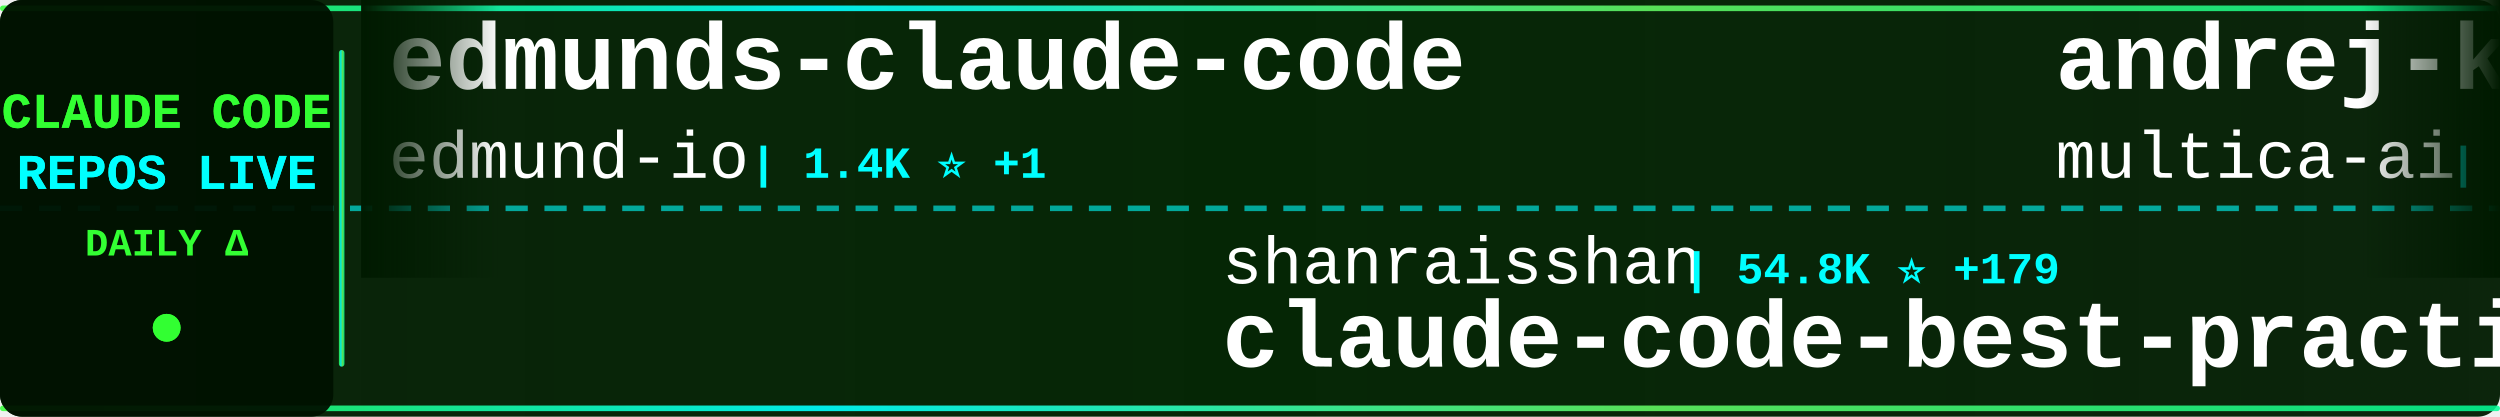
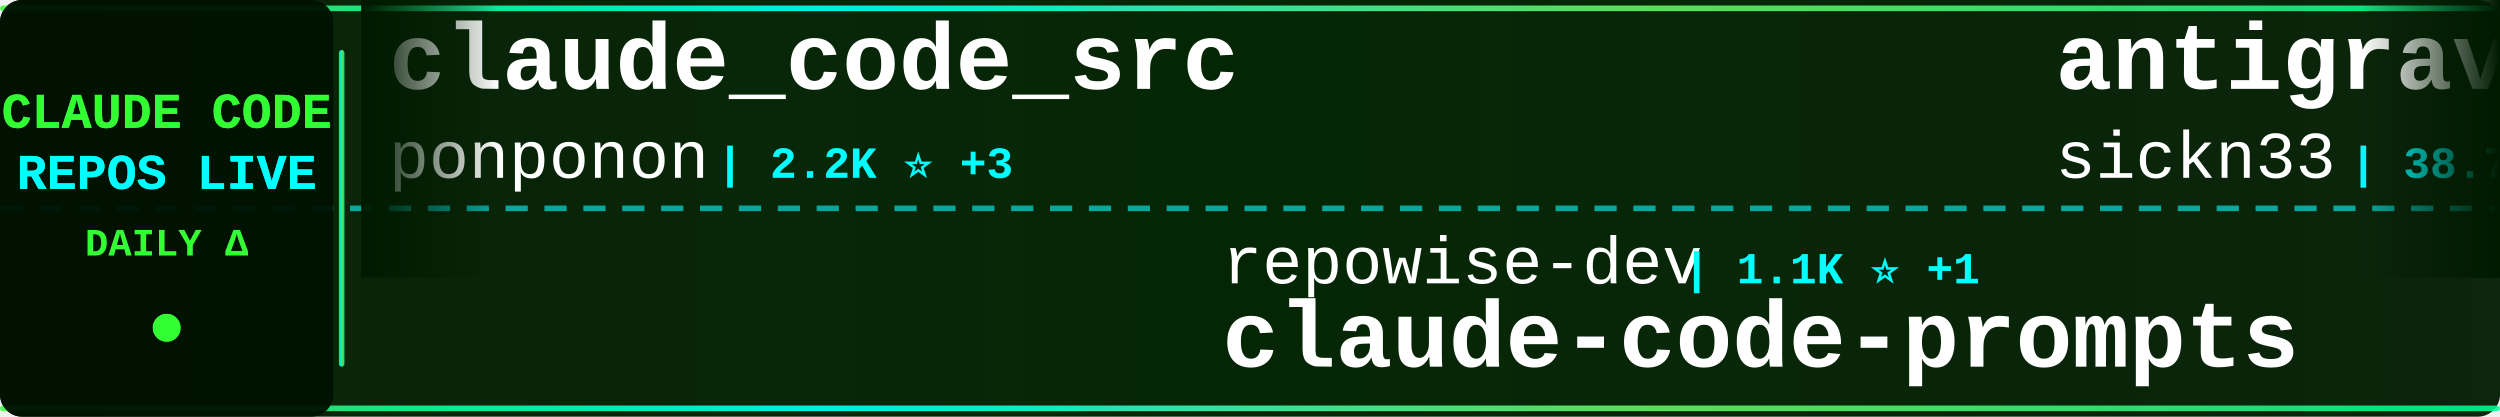
<svg xmlns="http://www.w3.org/2000/svg" width="900" height="150">
  <defs>
    <linearGradient id="tickerBg" x1="0%" y1="0%" x2="100%" y2="0%">
      <stop offset="0%" style="stop-color:#001a00;stop-opacity:0.95" />
      <stop offset="50%" style="stop-color:#002200;stop-opacity:0.98" />
      <stop offset="100%" style="stop-color:#001a00;stop-opacity:0.95" />
    </linearGradient>
    <linearGradient id="borderGrad" x1="0%" y1="0%" x2="100%" y2="0%">
      <stop offset="0%" style="stop-color:#33ff33;stop-opacity:0.85">
        <animate attributeName="stop-opacity" values="0.85;1;0.85" dur="2s" repeatCount="indefinite" />
      </stop>
      <stop offset="33%" style="stop-color:#00ffff;stop-opacity:0.9">
        <animate attributeName="stop-opacity" values="0.9;1;0.9" dur="2.2s" repeatCount="indefinite" />
      </stop>
      <stop offset="66%" style="stop-color:#66ff66;stop-opacity:0.85">
        <animate attributeName="stop-opacity" values="0.85;1;0.85" dur="1.8s" repeatCount="indefinite" />
      </stop>
      <stop offset="100%" style="stop-color:#00ff99;stop-opacity:0.85">
        <animate attributeName="stop-opacity" values="0.85;1;0.85" dur="2s" repeatCount="indefinite" />
      </stop>
    </linearGradient>
    <filter id="textGlow">
      <feGaussianBlur stdDeviation="0.1" result="coloredBlur" />
      <feMerge>
        <feMergeNode in="coloredBlur" />
        <feMergeNode in="SourceGraphic" />
      </feMerge>
    </filter>
    <filter id="metricGlow">
      <feGaussianBlur stdDeviation="0.2" result="coloredBlur" />
      <feMerge>
        <feMergeNode in="coloredBlur" />
        <feMergeNode in="SourceGraphic" />
      </feMerge>
    </filter>
    <linearGradient id="leftFade" x1="0%" y1="0%" x2="100%" y2="0%">
      <stop offset="0%" style="stop-color:#001a00;stop-opacity:1" />
      <stop offset="100%" style="stop-color:#001a00;stop-opacity:0" />
    </linearGradient>
    <linearGradient id="rightFade" x1="0%" y1="0%" x2="100%" y2="0%">
      <stop offset="0%" style="stop-color:#001a00;stop-opacity:0" />
      <stop offset="100%" style="stop-color:#001a00;stop-opacity:1" />
    </linearGradient>
  </defs>
  <rect width="900" height="150" fill="url(#tickerBg)" rx="8" />
  <rect x="0" y="2" width="900" height="2" fill="url(#borderGrad)" rx="1" />
  <rect x="0" y="146" width="900" height="2" fill="url(#borderGrad)" rx="1" />
  <line x1="0" y1="75" x2="900" y2="75" stroke="#00ffff" stroke-width="2" stroke-dasharray="8 6" opacity="0.6" />
  <rect x="0" y="0" width="120" height="150" fill="#001100" opacity="0.95" rx="8" />
  <text x="60" y="46" font-family="'Courier New', monospace" font-size="18" font-weight="bold" fill="#33ff33" text-anchor="middle" filter="url(#textGlow)">
    CLAUDE CODE
  </text>
  <text x="60" y="68" font-family="'Courier New', monospace" font-size="18" font-weight="bold" fill="#00ffff" text-anchor="middle" filter="url(#textGlow)">
    REPOS LIVE
  </text>
  <text x="60" y="92" font-family="'Courier New', monospace" font-size="14" font-weight="bold" fill="#33ff33" text-anchor="middle">
    DAILY Δ
  </text>
  <circle cx="60" cy="118" r="5" fill="#33ff33" filter="url(#metricGlow)">
    <animate attributeName="r" values="4;6;4" dur="1.5s" repeatCount="indefinite" />
    <animate attributeName="opacity" values="0.6;1;0.6" dur="1.5s" repeatCount="indefinite" />
  </circle>
  <rect x="122" y="18" width="2" height="114" fill="url(#borderGrad)" rx="1" />
  <clipPath id="tickerClip">
    <rect x="130" y="0" width="770" height="150" />
  </clipPath>
  <g clip-path="url(#tickerClip)">
    <g id="tickerItems">
      <animateTransform attributeName="transform" attributeType="XML" type="translate" from="0 0" to="-3000 0" dur="54s" repeatCount="indefinite" />
      <g transform="translate(0, 0)">
-         <text x="140" y="32" font-family="'Courier New', monospace" font-size="34" font-weight="bold" fill="#ffffff">edmunds-claude-code</text>
-         <text x="140" y="64" font-family="'Courier New', monospace" font-size="24" font-weight="normal" fill="#ffffff" opacity="1.0">edmund-io</text>
-         <text x="270" y="64" font-family="'Courier New', monospace" font-size="16" font-weight="bold" fill="#00ffff"> | 1.4K ⭐ +1</text>
+         <text x="140" y="32" font-family="'Courier New', monospace" font-size="34" font-weight="bold" fill="#ffffff">claude_code_src</text>
+         <text x="140" y="64" font-family="'Courier New', monospace" font-size="24" font-weight="normal" fill="#ffffff" opacity="1.0">ponponon</text>
+         <text x="258" y="64" font-family="'Courier New', monospace" font-size="16" font-weight="bold" fill="#00ffff"> | 2.2K ⭐ +3</text>
      </g>
      <g transform="translate(300, 0)">
-         <text x="140" y="102" font-family="'Courier New', monospace" font-size="24" font-weight="normal" fill="#ffffff" opacity="1.0">shanraisshan</text>
-         <text x="306" y="102" font-family="'Courier New', monospace" font-size="16" font-weight="bold" fill="#00ffff"> | 54.8K ⭐ +179</text>
-         <text x="140" y="132" font-family="'Courier New', monospace" font-size="34" font-weight="bold" fill="#ffffff">claude-code-best-practic...</text>
+         <text x="140" y="102" font-family="'Courier New', monospace" font-size="24" font-weight="normal" fill="#ffffff" opacity="1.0">repowise-dev</text>
+         <text x="306" y="102" font-family="'Courier New', monospace" font-size="16" font-weight="bold" fill="#00ffff"> | 1.1K ⭐ +1</text>
+         <text x="140" y="132" font-family="'Courier New', monospace" font-size="34" font-weight="bold" fill="#ffffff">claude-code-prompts</text>
      </g>
      <g transform="translate(600, 0)">
-         <text x="140" y="32" font-family="'Courier New', monospace" font-size="34" font-weight="bold" fill="#ffffff">andrej-karpathy-skills</text>
-         <text x="140" y="64" font-family="'Courier New', monospace" font-size="24" font-weight="normal" fill="#ffffff" opacity="1.0">multica-ai</text>
-         <text x="282" y="64" font-family="'Courier New', monospace" font-size="16" font-weight="bold" fill="#00ffff"> | 154.2K ⭐ +2.9K</text>
+         <text x="140" y="32" font-family="'Courier New', monospace" font-size="34" font-weight="bold" fill="#ffffff">antigravity-awesome-skil...</text>
+         <text x="140" y="64" font-family="'Courier New', monospace" font-size="24" font-weight="normal" fill="#ffffff" opacity="1.0">sickn33</text>
+         <text x="246" y="64" font-family="'Courier New', monospace" font-size="16" font-weight="bold" fill="#00ffff"> | 38.7K ⭐ +123</text>
      </g>
      <g transform="translate(900, 0)">
-         <text x="140" y="102" font-family="'Courier New', monospace" font-size="24" font-weight="normal" fill="#ffffff" opacity="1.0">musistudio</text>
-         <text x="282" y="102" font-family="'Courier New', monospace" font-size="16" font-weight="bold" fill="#00ffff"> | 34.4K ⭐ +73</text>
-         <text x="140" y="132" font-family="'Courier New', monospace" font-size="34" font-weight="bold" fill="#ffffff">claude-code-router</text>
+         <text x="140" y="102" font-family="'Courier New', monospace" font-size="24" font-weight="normal" fill="#ffffff" opacity="1.0">anthropics</text>
+         <text x="282" y="102" font-family="'Courier New', monospace" font-size="16" font-weight="bold" fill="#00ffff"> | 140.6K ⭐ +510</text>
+         <text x="140" y="132" font-family="'Courier New', monospace" font-size="34" font-weight="bold" fill="#ffffff">skills</text>
      </g>
      <g transform="translate(1200, 0)">
-         <text x="140" y="32" font-family="'Courier New', monospace" font-size="34" font-weight="bold" fill="#ffffff">Claude-Code</text>
-         <text x="140" y="64" font-family="'Courier New', monospace" font-size="24" font-weight="normal" fill="#ffffff" opacity="1.0">KPR111</text>
-         <text x="234" y="64" font-family="'Courier New', monospace" font-size="16" font-weight="bold" fill="#00ffff"> | 17 ⭐</text>
+         <text x="140" y="32" font-family="'Courier New', monospace" font-size="34" font-weight="bold" fill="#ffffff">nanoclaw</text>
+         <text x="140" y="64" font-family="'Courier New', monospace" font-size="24" font-weight="normal" fill="#ffffff" opacity="1.0">nanocoai</text>
+         <text x="258" y="64" font-family="'Courier New', monospace" font-size="16" font-weight="bold" fill="#00ffff"> | 29.4K ⭐ +41</text>
      </g>
      <g transform="translate(1500, 0)">
-         <text x="140" y="102" font-family="'Courier New', monospace" font-size="24" font-weight="normal" fill="#ffffff" opacity="1.0">VoltAgent</text>
-         <text x="270" y="102" font-family="'Courier New', monospace" font-size="16" font-weight="bold" fill="#00ffff"> | 20.5K ⭐ +77</text>
-         <text x="140" y="132" font-family="'Courier New', monospace" font-size="34" font-weight="bold" fill="#ffffff">awesome-claude-code-suba...</text>
+         <text x="140" y="102" font-family="'Courier New', monospace" font-size="24" font-weight="normal" fill="#ffffff" opacity="1.0">zebbern</text>
+         <text x="246" y="102" font-family="'Courier New', monospace" font-size="16" font-weight="bold" fill="#00ffff"> | 4.2K ⭐ +4</text>
+         <text x="140" y="132" font-family="'Courier New', monospace" font-size="34" font-weight="bold" fill="#ffffff">claude-code-guide</text>
      </g>
      <g transform="translate(1800, 0)">
-         <text x="140" y="32" font-family="'Courier New', monospace" font-size="34" font-weight="bold" fill="#ffffff">Auto-claude-code-researc...</text>
-         <text x="140" y="64" font-family="'Courier New', monospace" font-size="24" font-weight="normal" fill="#ffffff" opacity="1.0">wanshuiyin</text>
-         <text x="282" y="64" font-family="'Courier New', monospace" font-size="16" font-weight="bold" fill="#00ffff"> | 10.6K ⭐ +99</text>
+         <text x="140" y="32" font-family="'Courier New', monospace" font-size="34" font-weight="bold" fill="#ffffff">claude-coder</text>
+         <text x="140" y="64" font-family="'Courier New', monospace" font-size="24" font-weight="normal" fill="#ffffff" opacity="1.0">kodu-ai</text>
+         <text x="246" y="64" font-family="'Courier New', monospace" font-size="16" font-weight="bold" fill="#00ffff"> | 5.3K ⭐</text>
      </g>
      <g transform="translate(2100, 0)">
-         <text x="140" y="102" font-family="'Courier New', monospace" font-size="24" font-weight="normal" fill="#ffffff" opacity="1.0">anthropics</text>
-         <text x="282" y="102" font-family="'Courier New', monospace" font-size="16" font-weight="bold" fill="#00ffff"> | 27.7K ⭐ +609</text>
-         <text x="140" y="132" font-family="'Courier New', monospace" font-size="34" font-weight="bold" fill="#ffffff">claude-plugins-official</text>
+         <text x="140" y="102" font-family="'Courier New', monospace" font-size="24" font-weight="normal" fill="#ffffff" opacity="1.0">disler</text>
+         <text x="234" y="102" font-family="'Courier New', monospace" font-size="16" font-weight="bold" fill="#00ffff"> | 3.7K ⭐ +6</text>
+         <text x="140" y="132" font-family="'Courier New', monospace" font-size="34" font-weight="bold" fill="#ffffff">claude-code-hooks-master...</text>
      </g>
      <g transform="translate(2400, 0)">
-         <text x="140" y="32" font-family="'Courier New', monospace" font-size="34" font-weight="bold" fill="#ffffff">claude-code-infrastructu...</text>
-         <text x="140" y="64" font-family="'Courier New', monospace" font-size="24" font-weight="normal" fill="#ffffff" opacity="1.0">diet103</text>
-         <text x="246" y="64" font-family="'Courier New', monospace" font-size="16" font-weight="bold" fill="#00ffff"> | 9.7K ⭐ +2</text>
+         <text x="140" y="32" font-family="'Courier New', monospace" font-size="34" font-weight="bold" fill="#ffffff">claude-code-router</text>
+         <text x="140" y="64" font-family="'Courier New', monospace" font-size="24" font-weight="normal" fill="#ffffff" opacity="1.0">musistudio</text>
+         <text x="282" y="64" font-family="'Courier New', monospace" font-size="16" font-weight="bold" fill="#00ffff"> | 34.4K ⭐ +64</text>
      </g>
      <g transform="translate(2700, 0)">
-         <text x="140" y="102" font-family="'Courier New', monospace" font-size="24" font-weight="normal" fill="#ffffff" opacity="1.0">SeemSeam</text>
-         <text x="258" y="102" font-family="'Courier New', monospace" font-size="16" font-weight="bold" fill="#00ffff"> | 2.8K ⭐ +17</text>
-         <text x="140" y="132" font-family="'Courier New', monospace" font-size="34" font-weight="bold" fill="#ffffff">claude_codex_bridge</text>
+         <text x="140" y="102" font-family="'Courier New', monospace" font-size="24" font-weight="normal" fill="#ffffff" opacity="1.0">liuup</text>
+         <text x="222" y="102" font-family="'Courier New', monospace" font-size="16" font-weight="bold" fill="#00ffff"> | 2.7K ⭐ +23</text>
+         <text x="140" y="132" font-family="'Courier New', monospace" font-size="34" font-weight="bold" fill="#ffffff">claude-code-analysis</text>
      </g>
      <g transform="translate(3000, 0)">
-         <text x="140" y="32" font-family="'Courier New', monospace" font-size="34" font-weight="bold" fill="#ffffff">edmunds-claude-code</text>
-         <text x="140" y="64" font-family="'Courier New', monospace" font-size="24" font-weight="normal" fill="#ffffff" opacity="1.0">edmund-io</text>
-         <text x="270" y="64" font-family="'Courier New', monospace" font-size="16" font-weight="bold" fill="#00ffff"> | 1.4K ⭐ +1</text>
+         <text x="140" y="32" font-family="'Courier New', monospace" font-size="34" font-weight="bold" fill="#ffffff">claude_code_src</text>
+         <text x="140" y="64" font-family="'Courier New', monospace" font-size="24" font-weight="normal" fill="#ffffff" opacity="1.0">ponponon</text>
+         <text x="258" y="64" font-family="'Courier New', monospace" font-size="16" font-weight="bold" fill="#00ffff"> | 2.2K ⭐ +3</text>
      </g>
      <g transform="translate(3300, 0)">
-         <text x="140" y="102" font-family="'Courier New', monospace" font-size="24" font-weight="normal" fill="#ffffff" opacity="1.0">shanraisshan</text>
-         <text x="306" y="102" font-family="'Courier New', monospace" font-size="16" font-weight="bold" fill="#00ffff"> | 54.8K ⭐ +179</text>
-         <text x="140" y="132" font-family="'Courier New', monospace" font-size="34" font-weight="bold" fill="#ffffff">claude-code-best-practic...</text>
+         <text x="140" y="102" font-family="'Courier New', monospace" font-size="24" font-weight="normal" fill="#ffffff" opacity="1.0">repowise-dev</text>
+         <text x="306" y="102" font-family="'Courier New', monospace" font-size="16" font-weight="bold" fill="#00ffff"> | 1.1K ⭐ +1</text>
+         <text x="140" y="132" font-family="'Courier New', monospace" font-size="34" font-weight="bold" fill="#ffffff">claude-code-prompts</text>
      </g>
      <g transform="translate(3600, 0)">
-         <text x="140" y="32" font-family="'Courier New', monospace" font-size="34" font-weight="bold" fill="#ffffff">andrej-karpathy-skills</text>
-         <text x="140" y="64" font-family="'Courier New', monospace" font-size="24" font-weight="normal" fill="#ffffff" opacity="1.0">multica-ai</text>
-         <text x="282" y="64" font-family="'Courier New', monospace" font-size="16" font-weight="bold" fill="#00ffff"> | 154.2K ⭐ +2.9K</text>
+         <text x="140" y="32" font-family="'Courier New', monospace" font-size="34" font-weight="bold" fill="#ffffff">antigravity-awesome-skil...</text>
+         <text x="140" y="64" font-family="'Courier New', monospace" font-size="24" font-weight="normal" fill="#ffffff" opacity="1.0">sickn33</text>
+         <text x="246" y="64" font-family="'Courier New', monospace" font-size="16" font-weight="bold" fill="#00ffff"> | 38.7K ⭐ +123</text>
      </g>
      <g transform="translate(3900, 0)">
-         <text x="140" y="102" font-family="'Courier New', monospace" font-size="24" font-weight="normal" fill="#ffffff" opacity="1.0">musistudio</text>
-         <text x="282" y="102" font-family="'Courier New', monospace" font-size="16" font-weight="bold" fill="#00ffff"> | 34.4K ⭐ +73</text>
-         <text x="140" y="132" font-family="'Courier New', monospace" font-size="34" font-weight="bold" fill="#ffffff">claude-code-router</text>
+         <text x="140" y="102" font-family="'Courier New', monospace" font-size="24" font-weight="normal" fill="#ffffff" opacity="1.0">anthropics</text>
+         <text x="282" y="102" font-family="'Courier New', monospace" font-size="16" font-weight="bold" fill="#00ffff"> | 140.6K ⭐ +510</text>
+         <text x="140" y="132" font-family="'Courier New', monospace" font-size="34" font-weight="bold" fill="#ffffff">skills</text>
      </g>
    </g>
  </g>
  <rect x="130" y="0" width="50" height="100" fill="url(#leftFade)" />
  <rect x="850" y="0" width="50" height="100" fill="url(#rightFade)" />
</svg>
